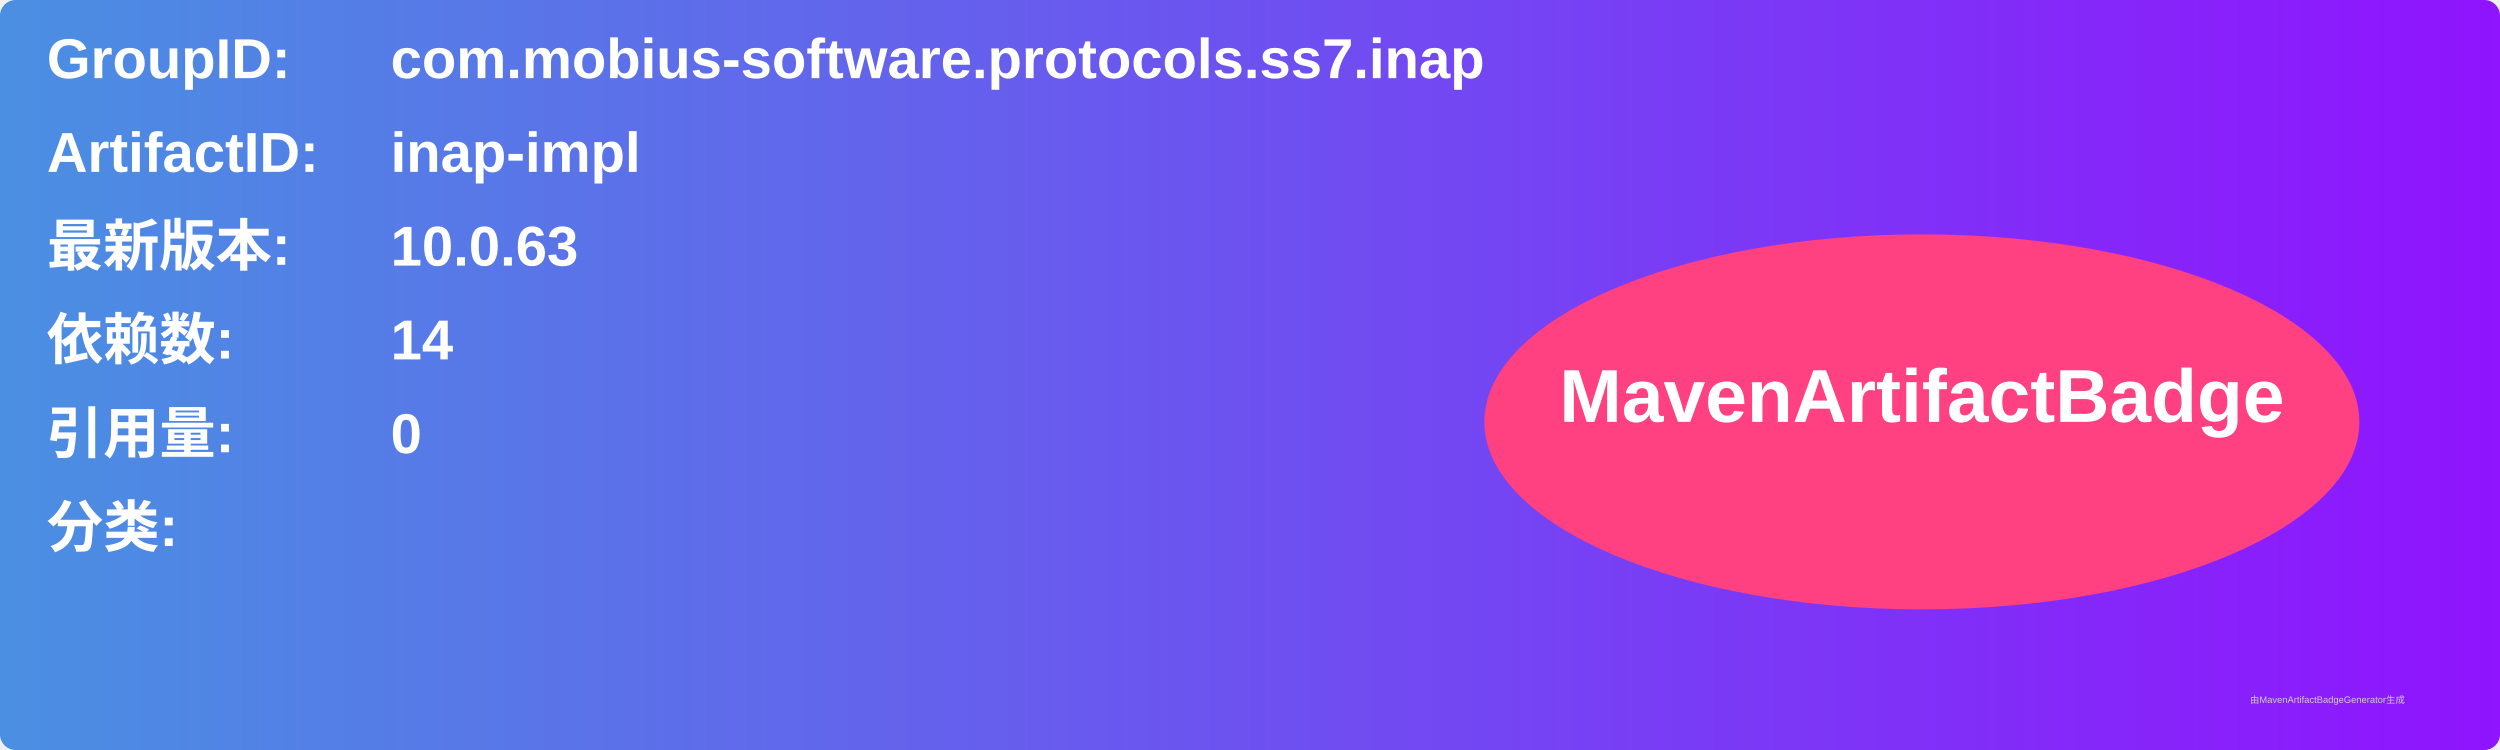
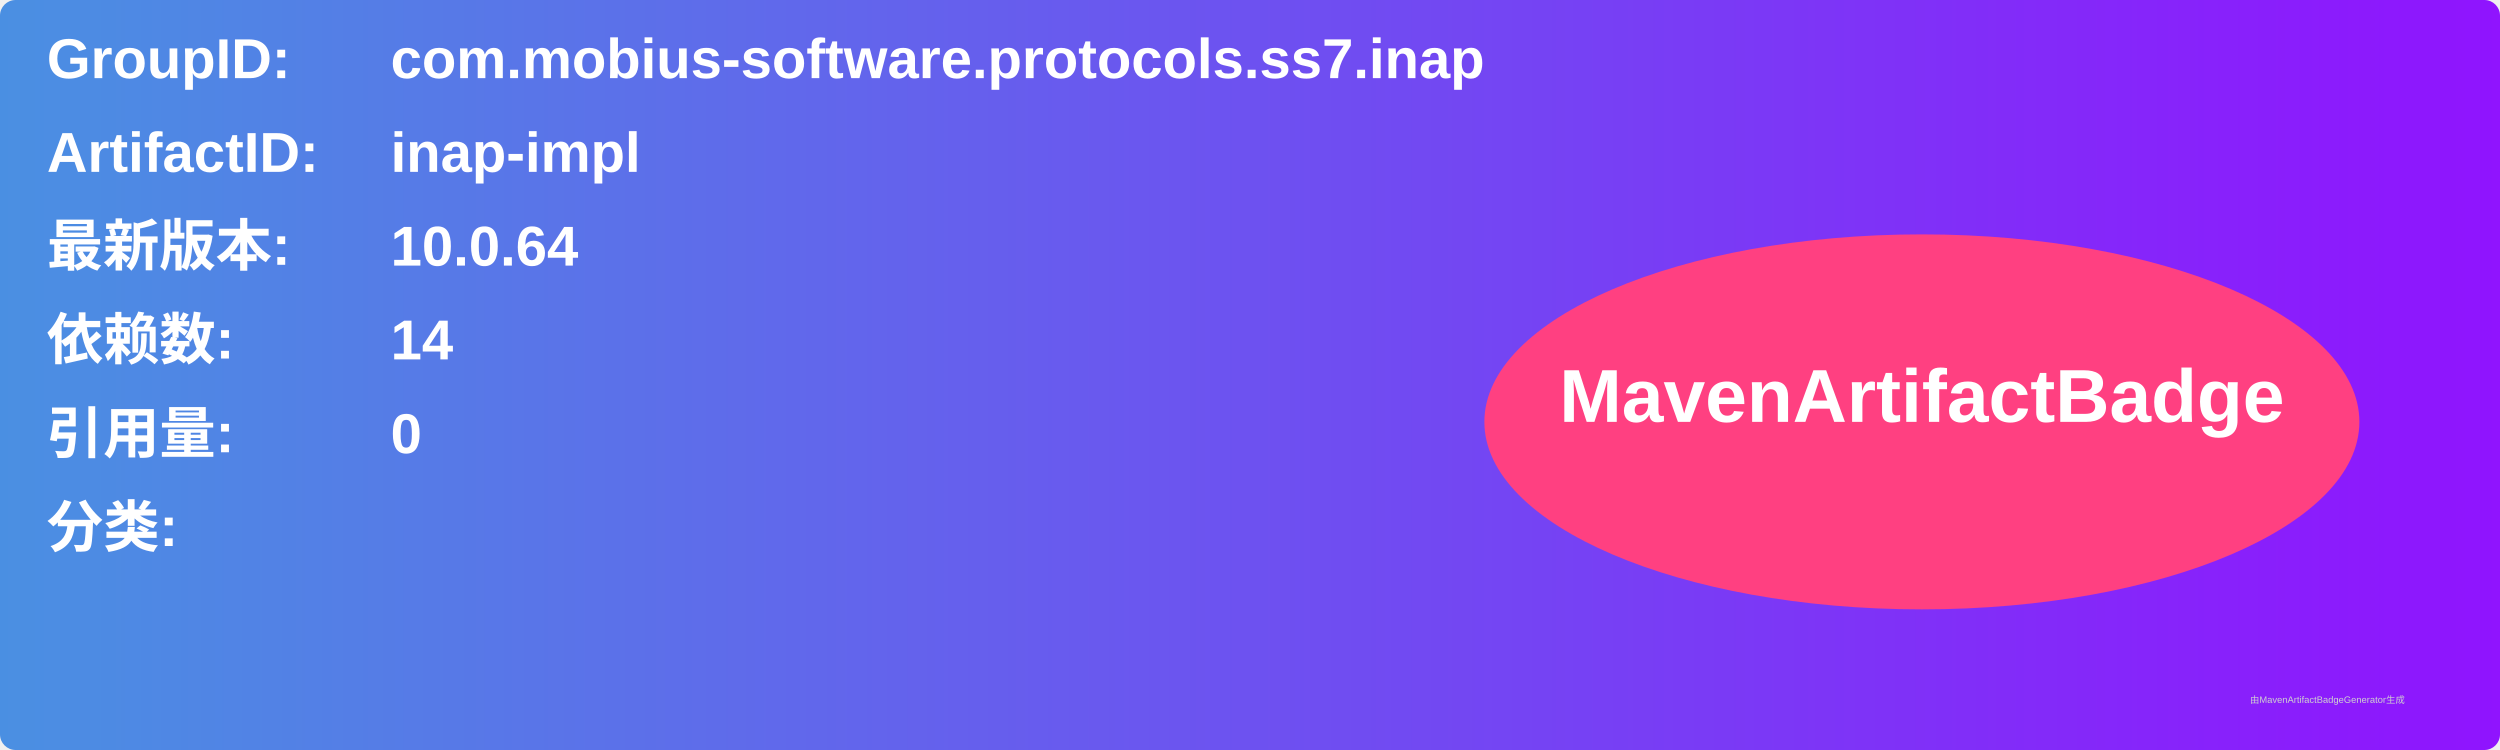
<svg xmlns="http://www.w3.org/2000/svg" width="800" height="240" viewBox="0 0 800 240">
  <linearGradient id="grad" x1="0%" y1="0%" x2="100%" y2="0%">
    <stop offset="0%" stop-color="#4a90e2" />
    <stop offset="100%" stop-color="#9013fe" />
  </linearGradient>
  <rect width="100%" height="100%" rx="5" ry="5" fill="url(#grad)" />
  <g transform="translate(15, 15)">
    <text x="0" y="10" font-family="Arial" font-size="18" fill="white" font-weight="bold" width="260">GroupID:</text>
    <text x="110" y="10" font-family="Arial" font-size="18" fill="white" font-weight="bold" width="460">com.mobius-software.protocols.ss7.inap</text>
    <text x="0" y="40" font-family="Arial" font-size="18" fill="white" font-weight="bold" width="260">ArtifactID:</text>
    <text x="110" y="40" font-family="Arial" font-size="18" fill="white" font-weight="bold" width="460">inap-impl</text>
    <text x="0" y="70" font-family="Arial" font-size="18" fill="white" font-weight="bold">最新版本:</text>
    <text x="110" y="70" font-family="Arial" font-size="18" fill="white" font-weight="bold">
-       <tspan font-weight="bold">10.0.63</tspan>
+       <tspan font-weight="bold">10.0.64</tspan>
    </text>
    <text x="0" y="100" font-family="Arial" font-size="18" fill="white" font-weight="bold">依赖数: </text>
    <text x="110" y="100" font-family="Arial" font-size="18" fill="white">
      <tspan font-weight="bold">14</tspan>
    </text>
    <text x="0" y="130" font-family="Arial" font-size="18" fill="white" font-weight="bold">引用量: </text>
    <text x="110" y="130" font-family="Arial" font-size="18" fill="white">
      <tspan font-weight="bold">0</tspan>
    </text>
    <text x="0" y="160" font-family="Arial" font-size="18" fill="white" font-weight="bold">分类:</text>
    <text x="10" y="190" font-family="Arial" font-size="10" fill="white">
      <tspan font-weight="bold" />
    </text>
    <ellipse cx="600" cy="120" rx="140" ry="60" fill="#ff4081" />
    <text x="600" y="120" text-anchor="middle" font-family="Arial" font-size="24" fill="white" font-weight="bold">MavenArtifactBadge</text>
  </g>
  <text x="720" y="225" font-family="Arial" font-size="3" fill="#d0d0d0">由MavenArtifactBadgeGenerator生成</text>
</svg>
